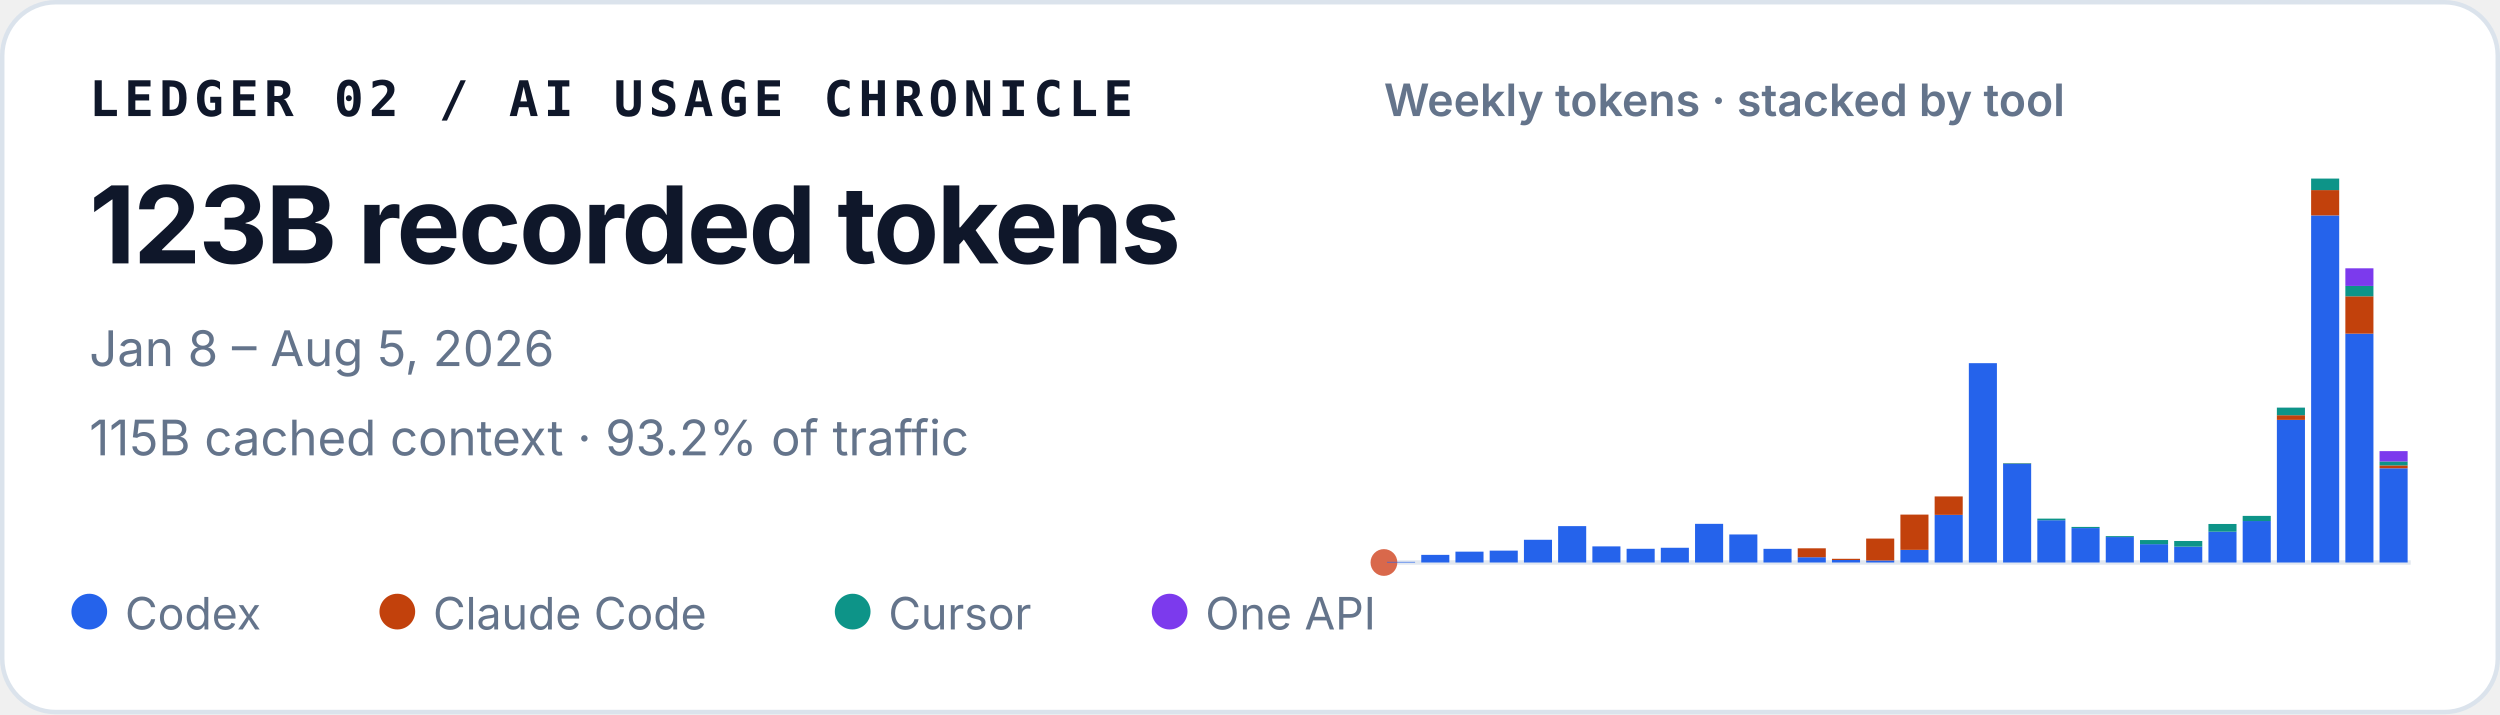
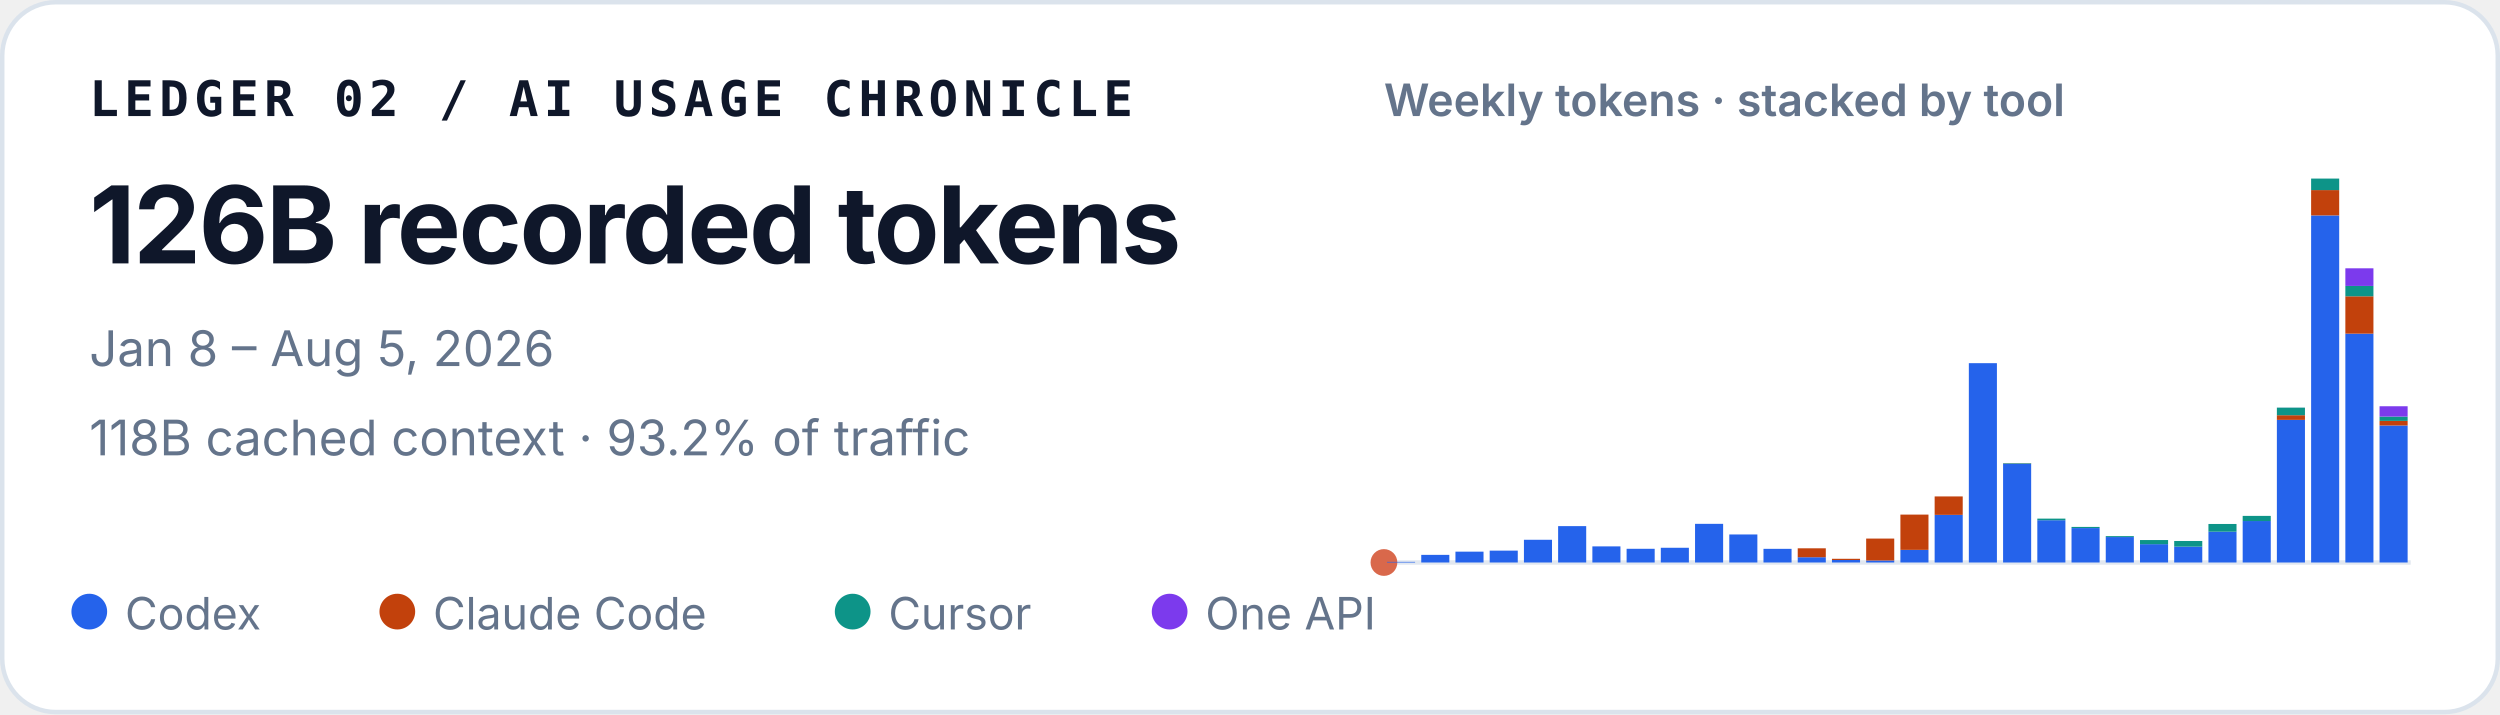
<svg xmlns="http://www.w3.org/2000/svg" width="560" height="160" viewBox="0 0 560 160" role="img" aria-labelledby="title desc">
  <style>
    text { font-family: ui-sans-serif, -apple-system, BlinkMacSystemFont, "Segoe UI", sans-serif; fill: #0f172a; }
    .identity { font-family: ui-monospace, SFMono-Regular, Menlo, Consolas, monospace; font-size: 11px; font-weight: 700; letter-spacing: .11em; }
    .total { font-size: 24px; font-weight: 720; letter-spacing: -.02em; }
    .meta { font-size: 11px; fill: #64748b; }
    .chart-title { font-size: 10px; font-weight: 600; fill: #64748b; }
    .legend { font-size: 10px; fill: #64748b; }
  </style>
  <rect x=".5" y=".5" width="559" height="159" rx="12" fill="#ffffff" stroke="#dbe3ec" />
  <text x="20" y="26" class="identity">LEDGER 02 / AI USAGE CHRONICLE</text>
-   <text x="20" y="59" class="total">123B recorded tokens</text>
+   <text x="20" y="59" class="total">126B recorded tokens</text>
  <text x="20" y="82" class="meta">Jan 8 – Aug 5, 2026</text>
-   <text x="20" y="102" class="meta">115B cached context · 93.2% of traffic</text>
+   <text x="20" y="102" class="meta">118B cached context · 93.2% of traffic</text>
  <text x="310" y="26" class="chart-title">Weekly tokens · stacked by tool</text>
  <line x1="310" y1="126" x2="540" y2="126" stroke="#e2e8f0" />
  <circle cx="310" cy="126" r="3" fill="#D9684B" aria-hidden="true" />
  <g aria-label="Weekly token volume, stacked by tool">
    <rect x="310.69" y="125.86" width="6.29" height="0.14" fill="#2563eb" />
    <rect x="318.36" y="124.29" width="6.29" height="1.71" fill="#2563eb" />
    <rect x="326.02" y="123.57" width="6.29" height="2.43" fill="#2563eb" />
    <rect x="333.69" y="123.34" width="6.29" height="2.66" fill="#2563eb" />
    <rect x="341.36" y="120.91" width="6.29" height="5.09" fill="#2563eb" />
    <rect x="349.02" y="117.85" width="6.29" height="8.15" fill="#2563eb" />
    <rect x="356.69" y="122.39" width="6.29" height="3.61" fill="#2563eb" />
    <rect x="364.36" y="122.93" width="6.29" height="3.07" fill="#2563eb" />
    <rect x="372.02" y="122.70" width="6.29" height="3.30" fill="#2563eb" />
    <rect x="379.69" y="117.34" width="6.29" height="8.66" fill="#2563eb" />
    <rect x="387.36" y="119.72" width="6.29" height="6.28" fill="#2563eb" />
    <rect x="395.02" y="122.94" width="6.29" height="3.06" fill="#2563eb" />
    <rect x="402.69" y="124.82" width="6.29" height="1.18" fill="#2563eb" />
    <rect x="402.69" y="122.82" width="6.29" height="2.00" fill="#c2410c" />
    <rect x="410.36" y="125.44" width="6.29" height="0.56" fill="#2563eb" />
    <rect x="410.36" y="125.17" width="6.29" height="0.27" fill="#c2410c" />
    <rect x="418.02" y="125.55" width="6.29" height="0.45" fill="#2563eb" />
    <rect x="418.02" y="120.64" width="6.29" height="4.91" fill="#c2410c" />
    <rect x="425.69" y="123.18" width="6.29" height="2.82" fill="#2563eb" />
    <rect x="425.69" y="115.27" width="6.29" height="7.90" fill="#c2410c" />
    <rect x="433.36" y="115.33" width="6.29" height="10.67" fill="#2563eb" />
    <rect x="433.36" y="111.20" width="6.29" height="4.13" fill="#c2410c" />
    <rect x="441.02" y="81.35" width="6.29" height="44.65" fill="#2563eb" />
    <rect x="448.69" y="103.88" width="6.29" height="22.12" fill="#2563eb" />
    <rect x="448.69" y="103.82" width="6.29" height="0.06" fill="#c2410c" />
    <rect x="448.69" y="103.72" width="6.29" height="0.11" fill="#0d9488" />
    <rect x="456.36" y="116.53" width="6.29" height="9.47" fill="#2563eb" />
    <rect x="456.36" y="116.17" width="6.29" height="0.36" fill="#0d9488" />
    <rect x="464.02" y="118.29" width="6.29" height="7.71" fill="#2563eb" />
    <rect x="464.02" y="118.03" width="6.29" height="0.25" fill="#0d9488" />
    <rect x="471.69" y="120.30" width="6.29" height="5.70" fill="#2563eb" />
    <rect x="471.69" y="120.09" width="6.29" height="0.21" fill="#0d9488" />
    <rect x="479.36" y="121.89" width="6.29" height="4.11" fill="#2563eb" />
    <rect x="479.36" y="120.97" width="6.29" height="0.93" fill="#0d9488" />
    <rect x="487.02" y="122.45" width="6.29" height="3.55" fill="#2563eb" />
    <rect x="487.02" y="122.45" width="6.29" height="0.00" fill="#c2410c" />
    <rect x="487.02" y="121.18" width="6.29" height="1.27" fill="#0d9488" />
    <rect x="494.69" y="119.10" width="6.29" height="6.90" fill="#2563eb" />
    <rect x="494.69" y="117.37" width="6.29" height="1.73" fill="#0d9488" />
    <rect x="502.36" y="116.71" width="6.29" height="9.29" fill="#2563eb" />
    <rect x="502.36" y="115.56" width="6.29" height="1.16" fill="#0d9488" />
    <rect x="510.02" y="94.04" width="6.29" height="31.96" fill="#2563eb" />
    <rect x="510.02" y="93.01" width="6.29" height="1.04" fill="#c2410c" />
    <rect x="510.02" y="91.31" width="6.29" height="1.70" fill="#0d9488" />
    <rect x="510.02" y="91.30" width="6.29" height="0.01" fill="#7c3aed" />
    <rect x="517.69" y="48.26" width="6.29" height="77.74" fill="#2563eb" />
    <rect x="517.69" y="42.58" width="6.29" height="5.67" fill="#c2410c" />
    <rect x="517.69" y="40.00" width="6.29" height="2.58" fill="#0d9488" />
    <rect x="525.36" y="74.74" width="6.29" height="51.26" fill="#2563eb" />
    <rect x="525.36" y="66.37" width="6.29" height="8.37" fill="#c2410c" />
    <rect x="525.36" y="64.05" width="6.29" height="2.32" fill="#0d9488" />
    <rect x="525.36" y="60.10" width="6.29" height="3.95" fill="#7c3aed" />
-     <rect x="533.02" y="104.90" width="6.29" height="21.10" fill="#2563eb" />
-     <rect x="533.02" y="104.25" width="6.29" height="0.64" fill="#c2410c" />
-     <rect x="533.02" y="103.36" width="6.29" height="0.89" fill="#0d9488" />
-     <rect x="533.02" y="101.05" width="6.29" height="2.32" fill="#7c3aed" />
+     <rect x="533.02" y="95.31" width="6.29" height="30.69" fill="#2563eb" />
+     <rect x="533.02" y="94.28" width="6.29" height="1.03" fill="#c2410c" />
+     <rect x="533.02" y="93.32" width="6.29" height="0.96" fill="#0d9488" />
+     <rect x="533.02" y="91.00" width="6.29" height="2.32" fill="#7c3aed" />
  </g>
  <circle cx="20" cy="137" r="4" fill="#2563eb" />
  <text x="28" y="141" class="legend">Codex</text>
  <circle cx="89" cy="137" r="4" fill="#c2410c" />
  <text x="97" y="141" class="legend">Claude Code</text>
  <circle cx="191" cy="137" r="4" fill="#0d9488" />
  <text x="199" y="141" class="legend">Cursor</text>
  <circle cx="262" cy="137" r="4" fill="#7c3aed" />
  <text x="270" y="141" class="legend">One API</text>
</svg>
